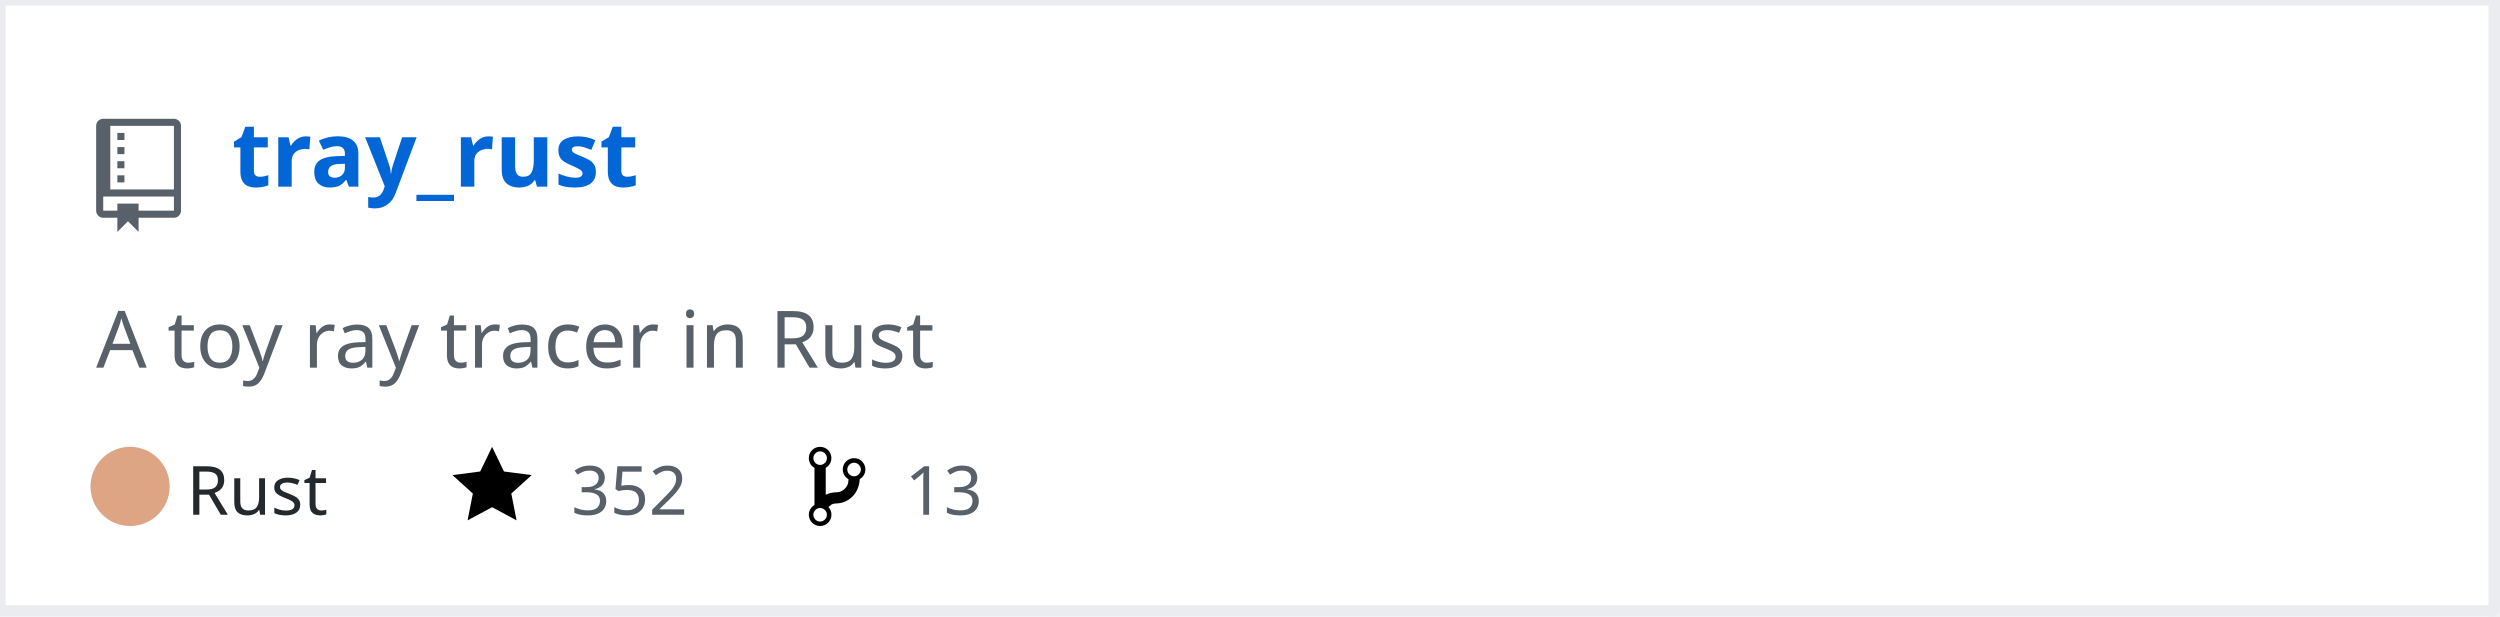
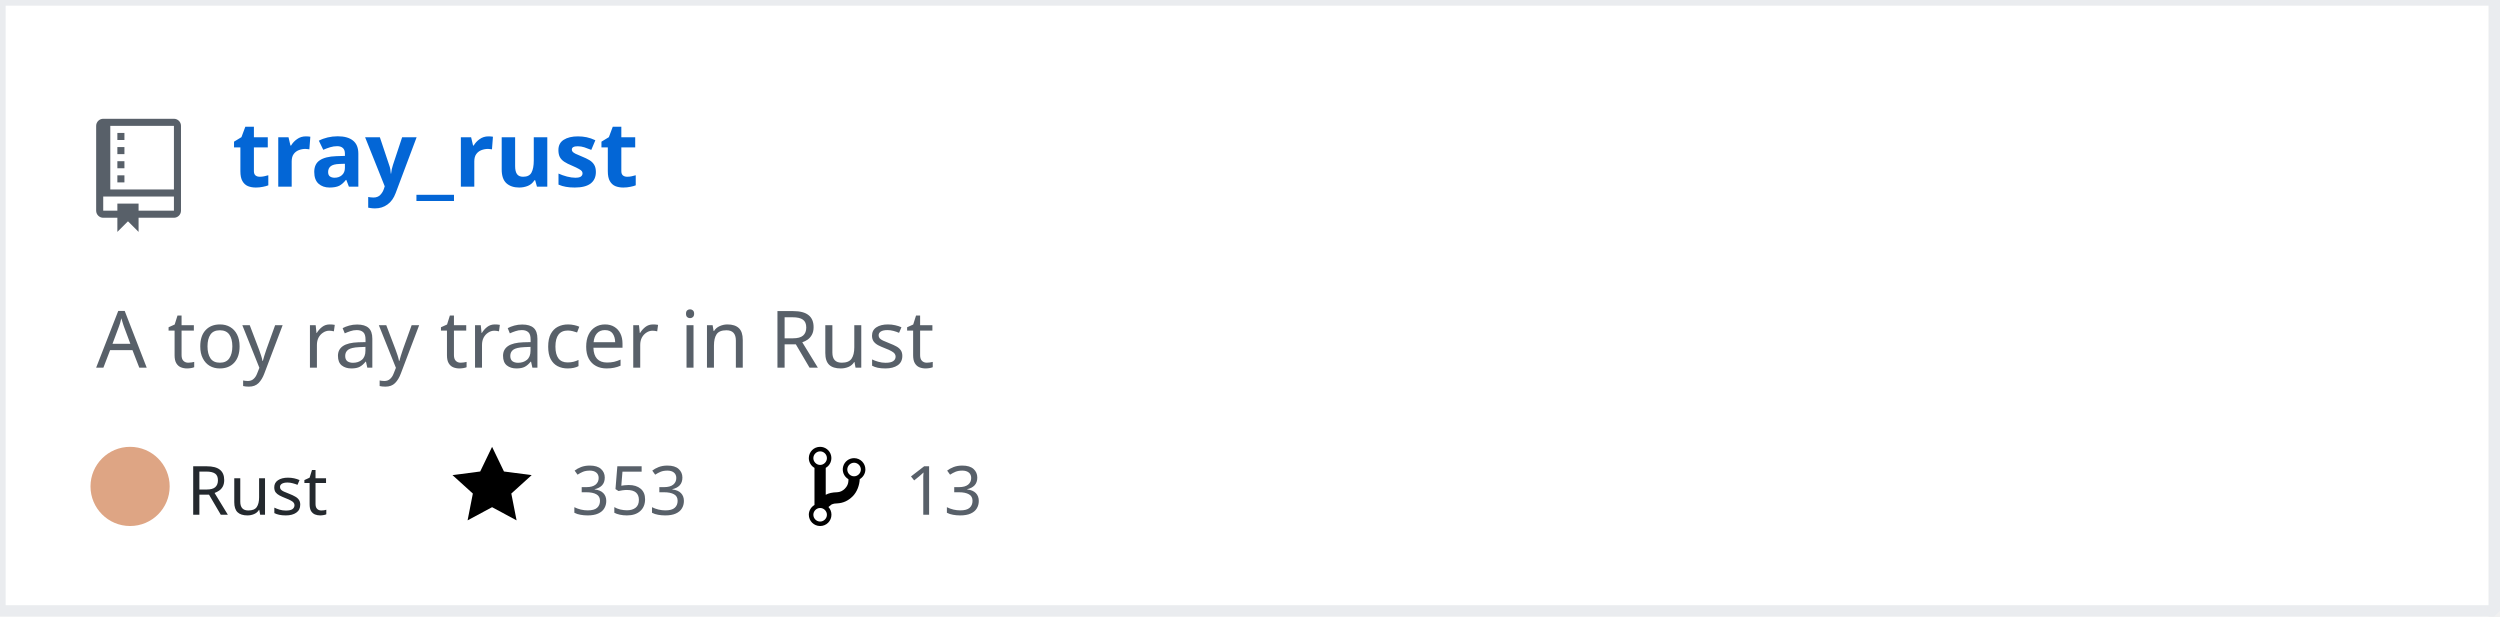
<svg xmlns="http://www.w3.org/2000/svg" width="442" height="109" version="1.2" baseProfile="tiny">
  <defs />
  <g fill="none" stroke="black" stroke-width="1" fill-rule="evenodd" stroke-linecap="square" stroke-linejoin="bevel">
    <g fill="#ffffff" fill-opacity="1" stroke="none" transform="matrix(1,0,0,1,0,0)">
      <rect x="0" y="0" width="440" height="109" />
    </g>
    <rect x="0" y="0" width="441" height="108" stroke="#eaecef" stroke-width="2" />
    <g fill="#586069" fill-opacity="1" stroke="none" transform="matrix(1.25,0,0,1.25,17,21)">
      <path vector-effect="none" fill-rule="evenodd" d="M4,9 L3,9 L3,8 L4,8 L4,9 M4,6 L3,6 L3,7 L4,7 L4,6 M4,4 L3,4 L3,5 L4,5 L4,4 M4,2 L3,2 L3,3 L4,3 L4,2 M12,1 L12,13 C12,13.55 11.55,14 11,14 L6,14 L6,16 L4.5,14.5 L3,16 L3,14 L1,14 C0.45,14 0,13.55 0,13 L0,1 C0,0.45 0.45,0 1,0 L11,0 C11.55,0 12,0.45 12,1 M11,11 L1,11 L1,13 L3,13 L3,12 L6,12 L6,13 L11,13 L11,11 M11,1 L2,1 L2,10 L11,10 L11,1" />
    </g>
    <g fill="#0366d6" fill-opacity="1" stroke="#0366d6" stroke-opacity="1" stroke-width="1" stroke-linecap="square" stroke-linejoin="bevel" transform="matrix(1,0,0,1,0,0)">
      <a href="https://github.com/Twinklebear/tray_rust">
        <text fill="#0366d6" fill-opacity="1" stroke="none" xml:space="preserve" x="41" y="33" font-family="sans-serif" font-size="16" font-weight="630" font-style="normal">tray_rust</text>
      </a>
    </g>
    <g fill="#586069" fill-opacity="1" stroke="#586069" stroke-opacity="1" stroke-width="1" stroke-linecap="square" stroke-linejoin="bevel" transform="matrix(1,0,0,1,0,0)">
      <text fill="#586069" fill-opacity="1" stroke="none" xml:space="preserve" x="17" y="65" font-family="sans-serif" font-size="14" font-weight="400" font-style="normal">A toy ray tracer in Rust </text>
    </g>
    <g fill="#24292e" fill-opacity="1" stroke="#24292e" stroke-opacity="1" stroke-width="1" stroke-linecap="square" stroke-linejoin="bevel" transform="matrix(1,0,0,1,0,0)">
      <text fill="#24292e" fill-opacity="1" stroke="none" xml:space="preserve" x="33" y="91" font-family="sans-serif" font-size="12" font-weight="400" font-style="normal">Rust</text>
    </g>
    <g fill="#000000" fill-opacity="1" stroke="none" transform="matrix(1,0,0,1,80,78)">
      <a href="https://github.com/Twinklebear/tray_rust/stargazers">
        <path vector-effect="none" fill-rule="evenodd" d="M14,6 L9.1,5.36 L7,1 L4.9,5.36 L0,6 L3.6,9.26 L2.67,14 L7,11.67 L11.33,14 L10.4,9.26 L14,6" />
      </a>
    </g>
    <g fill="#586069" fill-opacity="1" stroke="#586069" stroke-opacity="1" stroke-width="1" stroke-linecap="square" stroke-linejoin="bevel" transform="matrix(1,0,0,1,0,0)">
      <a href="https://github.com/Twinklebear/tray_rust/stargazers">
-         <text fill="#586069" fill-opacity="1" stroke="none" xml:space="preserve" x="101" y="91" font-family="sans-serif" font-size="12" font-weight="400" font-style="normal">352</text>
+         <text fill="#586069" fill-opacity="1" stroke="none" xml:space="preserve" x="101" y="91" font-family="sans-serif" font-size="12" font-weight="400" font-style="normal">353</text>
      </a>
    </g>
    <g fill="#000000" fill-opacity="1" stroke="none" transform="matrix(1,0,0,1,143,78)">
      <a href="https://github.com/Twinklebear/tray_rust/network/members">
        <path vector-effect="none" fill-rule="evenodd" d="M10,5 C10,3.89 9.11,3 8,3 C7.097,2.998 6.305,3.603 6.07,4.476 C5.836,5.348 6.217,6.269 7,6.72 L7,7.02 C6.98,7.54 6.77,8 6.37,8.4 C5.97,8.8 5.51,9.01 4.99,9.03 C4.16,9.05 3.51,9.19 2.99,9.48 L2.99,4.72 C3.773,4.269 4.154,3.348 3.92,2.476 C3.685,1.603 2.893,0.998 1.99,1 C0.88,1 0,1.89 0,3 C0.004,3.71 0.385,4.365 1,4.72 L1,11.28 C0.41,11.63 0,12.27 0,13 C0,14.11 0.89,15 2,15 C3.11,15 4,14.11 4,13 C4,12.47 3.8,12 3.47,11.64 C3.56,11.58 3.95,11.23 4.06,11.17 C4.31,11.06 4.62,11 5,11 C6.05,10.95 6.95,10.55 7.75,9.75 C8.55,8.95 8.95,7.77 9,6.73 L8.98,6.73 C9.59,6.37 10,5.73 10,5 M2,1.8 C2.66,1.8 3.2,2.35 3.2,3 C3.2,3.65 2.65,4.2 2,4.2 C1.35,4.2 0.8,3.65 0.8,3 C0.8,2.35 1.35,1.8 2,1.8 M2,14.21 C1.34,14.21 0.8,13.66 0.8,13.01 C0.8,12.36 1.35,11.81 2,11.81 C2.65,11.81 3.2,12.36 3.2,13.01 C3.2,13.66 2.65,14.21 2,14.21 M8,6.21 C7.34,6.21 6.8,5.66 6.8,5.01 C6.8,4.36 7.35,3.81 8,3.81 C8.65,3.81 9.2,4.36 9.2,5.01 C9.2,5.66 8.65,6.21 8,6.21 " />
      </a>
    </g>
    <g fill="#586069" fill-opacity="1" stroke="#586069" stroke-opacity="1" stroke-width="1" stroke-linecap="square" stroke-linejoin="bevel" transform="matrix(1,0,0,1,0,0)">
      <a href="https://github.com/Twinklebear/tray_rust/network/members">
        <text fill="" fill-opacity="1" stroke="none" xml:space="preserve" x="160" y="91" font-family="sans-serif" font-size="12" font-weight="400" font-style="normal">13</text>
      </a>
    </g>
    <circle cx="23" cy="86" r="7" stroke="none" fill="#dea584" />
  </g>
</svg>
